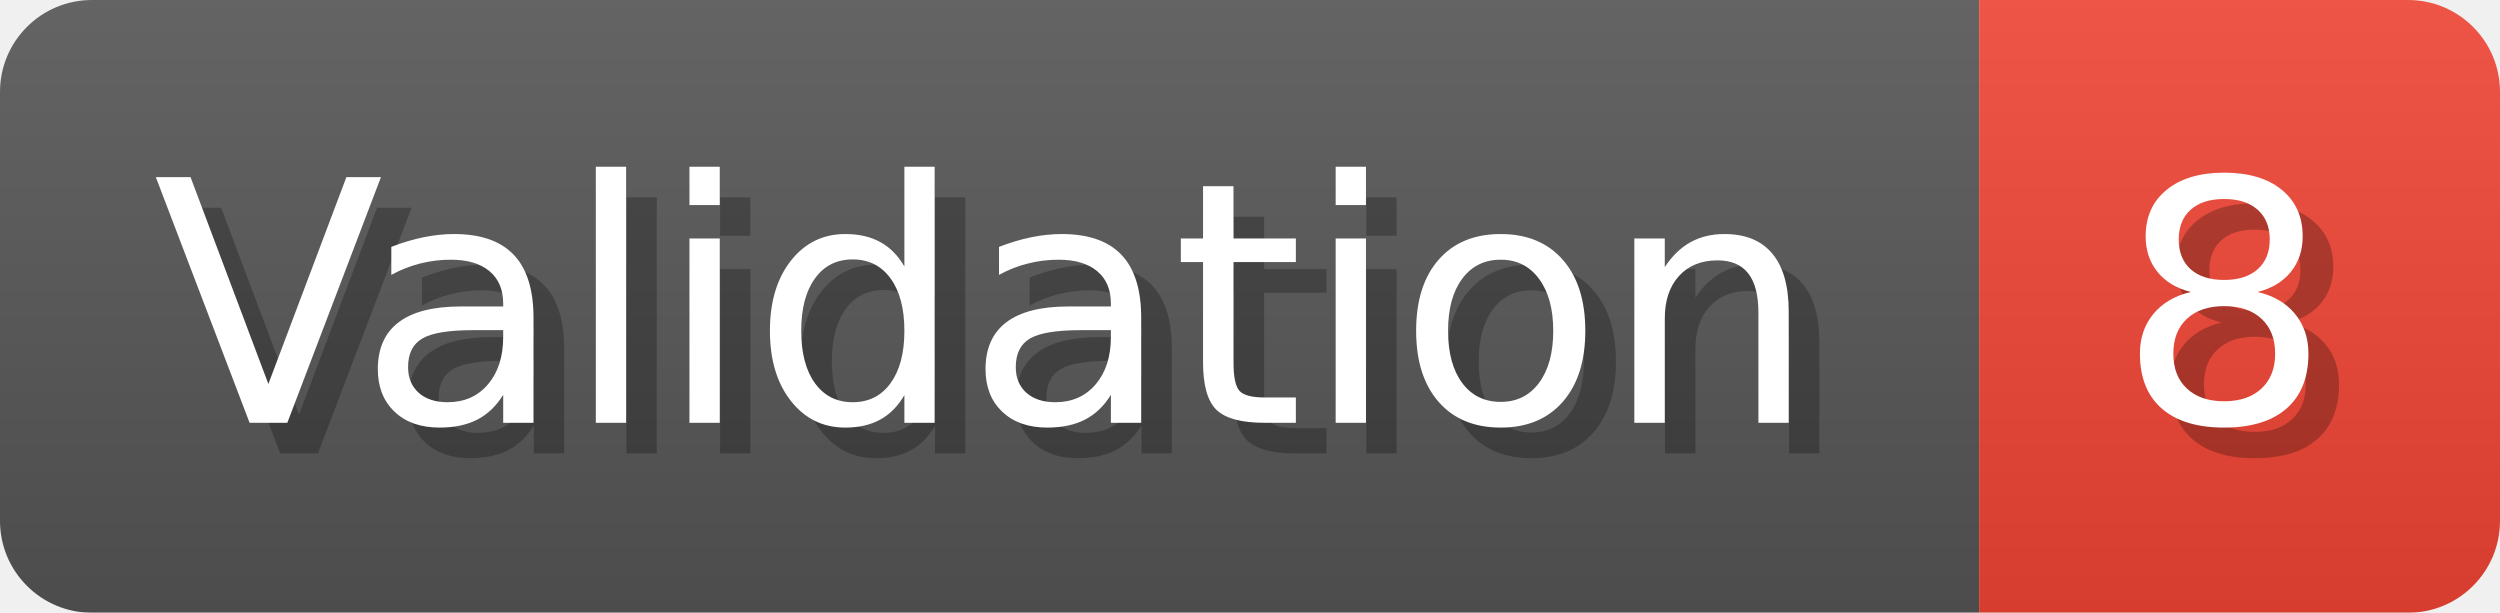
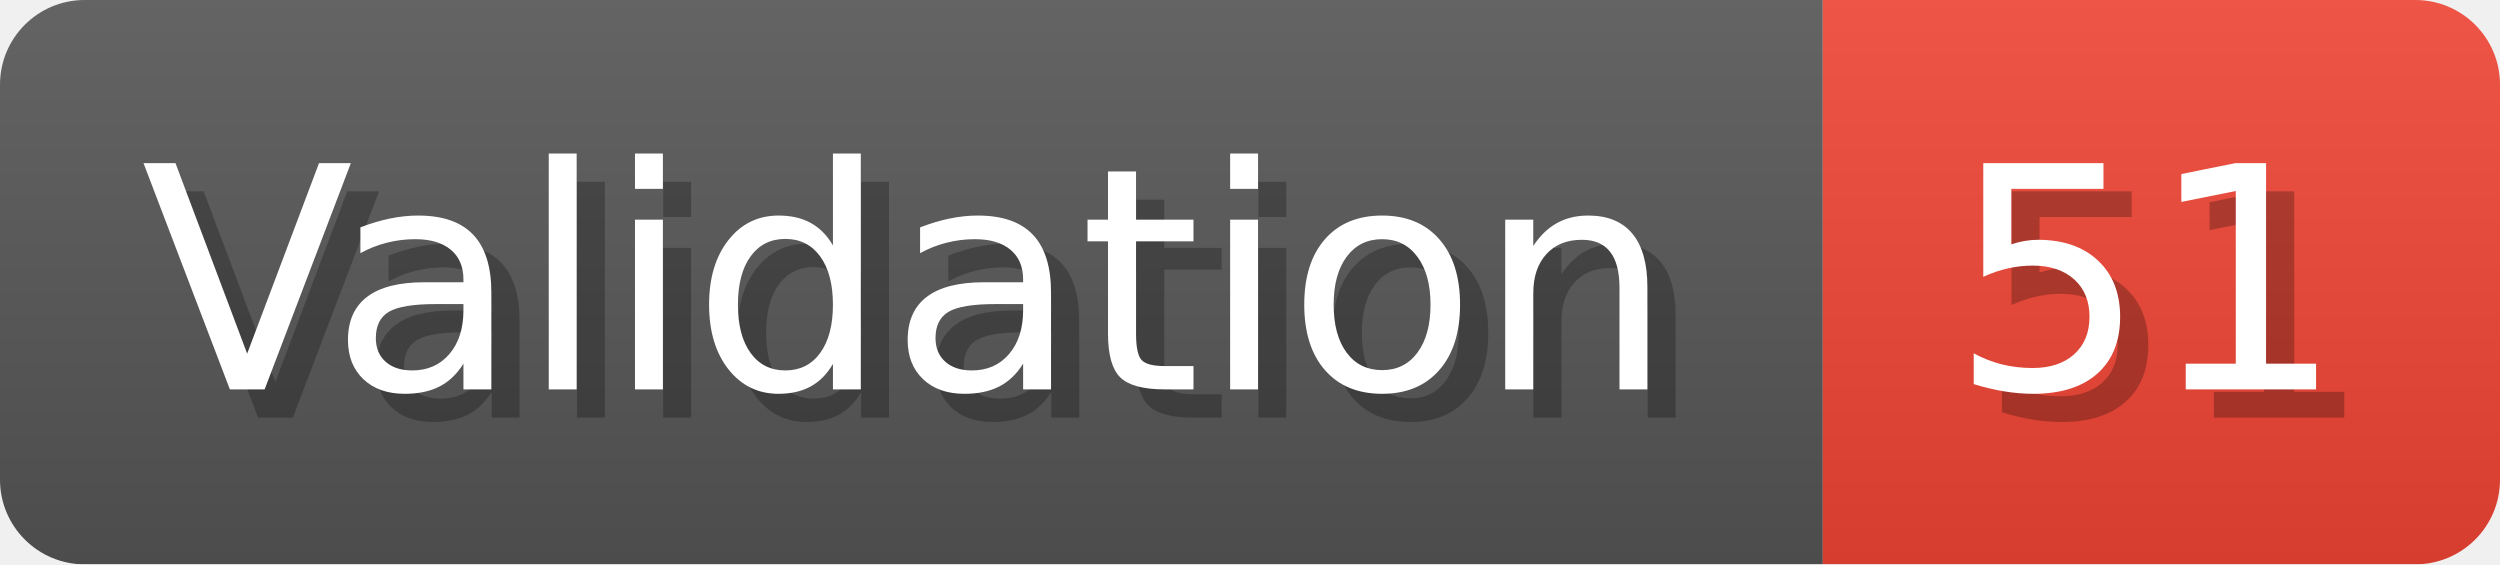
- <svg xmlns="http://www.w3.org/2000/svg" width="81.6" height="20" viewBox="0 0 816 200" role="img" aria-label="Validation: 8">
+ <svg xmlns="http://www.w3.org/2000/svg" width="88.6" height="20" viewBox="0 0 886 200" role="img" aria-label="Validation: 51">
  <linearGradient id="a" x2="0" y2="100%">
    <stop offset="0" stop-opacity=".1" stop-color="#EEE" />
    <stop offset="1" stop-opacity=".1" />
  </linearGradient>
  <mask id="m">
-     <rect width="816" height="200" rx="30" fill="#FFF" />
+     <rect width="886" height="200" rx="30" fill="#FFF" />
  </mask>
  <g mask="url(#m)">
    <rect width="646" height="200" fill="#555" />
-     <rect width="170" height="200" fill="#E43" x="646" />
-     <rect width="816" height="200" fill="url(#a)" />
+     <rect width="240" height="200" fill="#E43" x="646" />
+     <rect width="886" height="200" fill="url(#a)" />
  </g>
  <g aria-hidden="true" fill="#fff" text-anchor="start" font-family="Verdana,DejaVu Sans,sans-serif" font-size="110">
    <text x="60" y="148" textLength="546" fill="#000" opacity="0.25">Validation</text>
    <text x="50" y="138" textLength="546">Validation</text>
-     <text x="701" y="148" textLength="70" fill="#000" opacity="0.25">8</text>
-     <text x="691" y="138" textLength="70">8</text>
+     <text x="701" y="148" textLength="140" fill="#000" opacity="0.25">51</text>
+     <text x="691" y="138" textLength="140">51</text>
  </g>
</svg>
